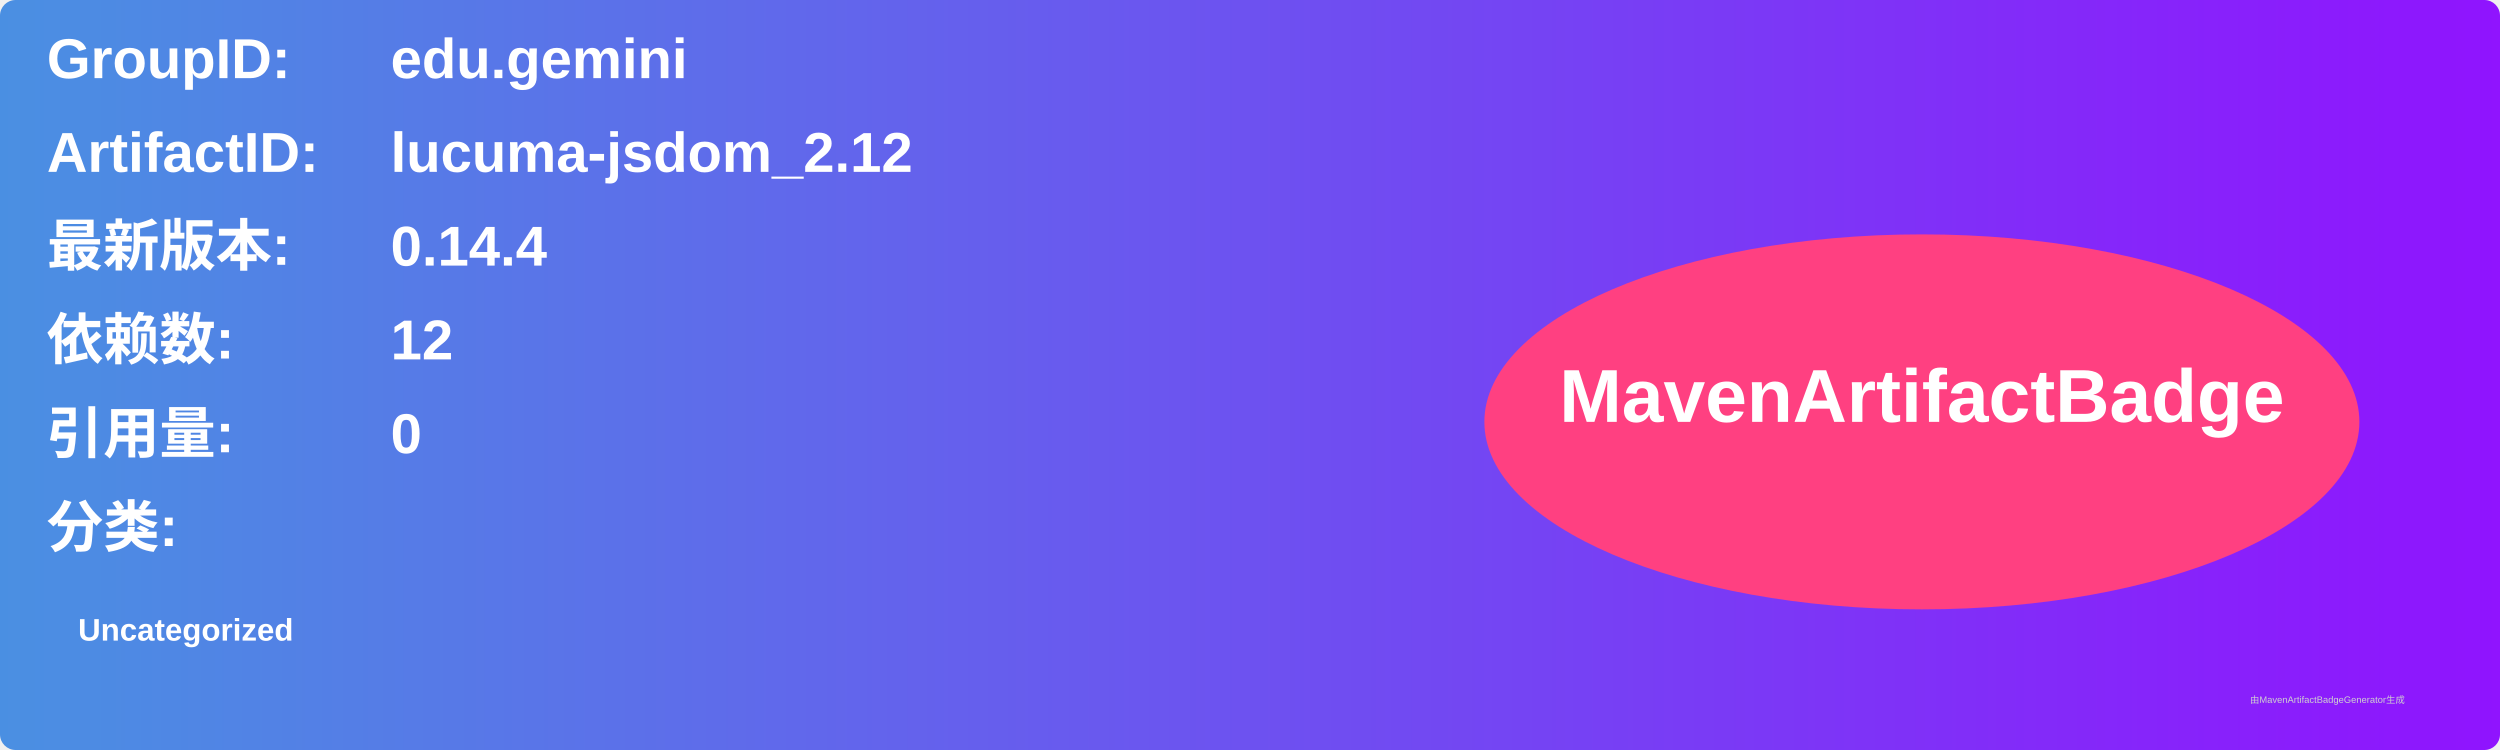
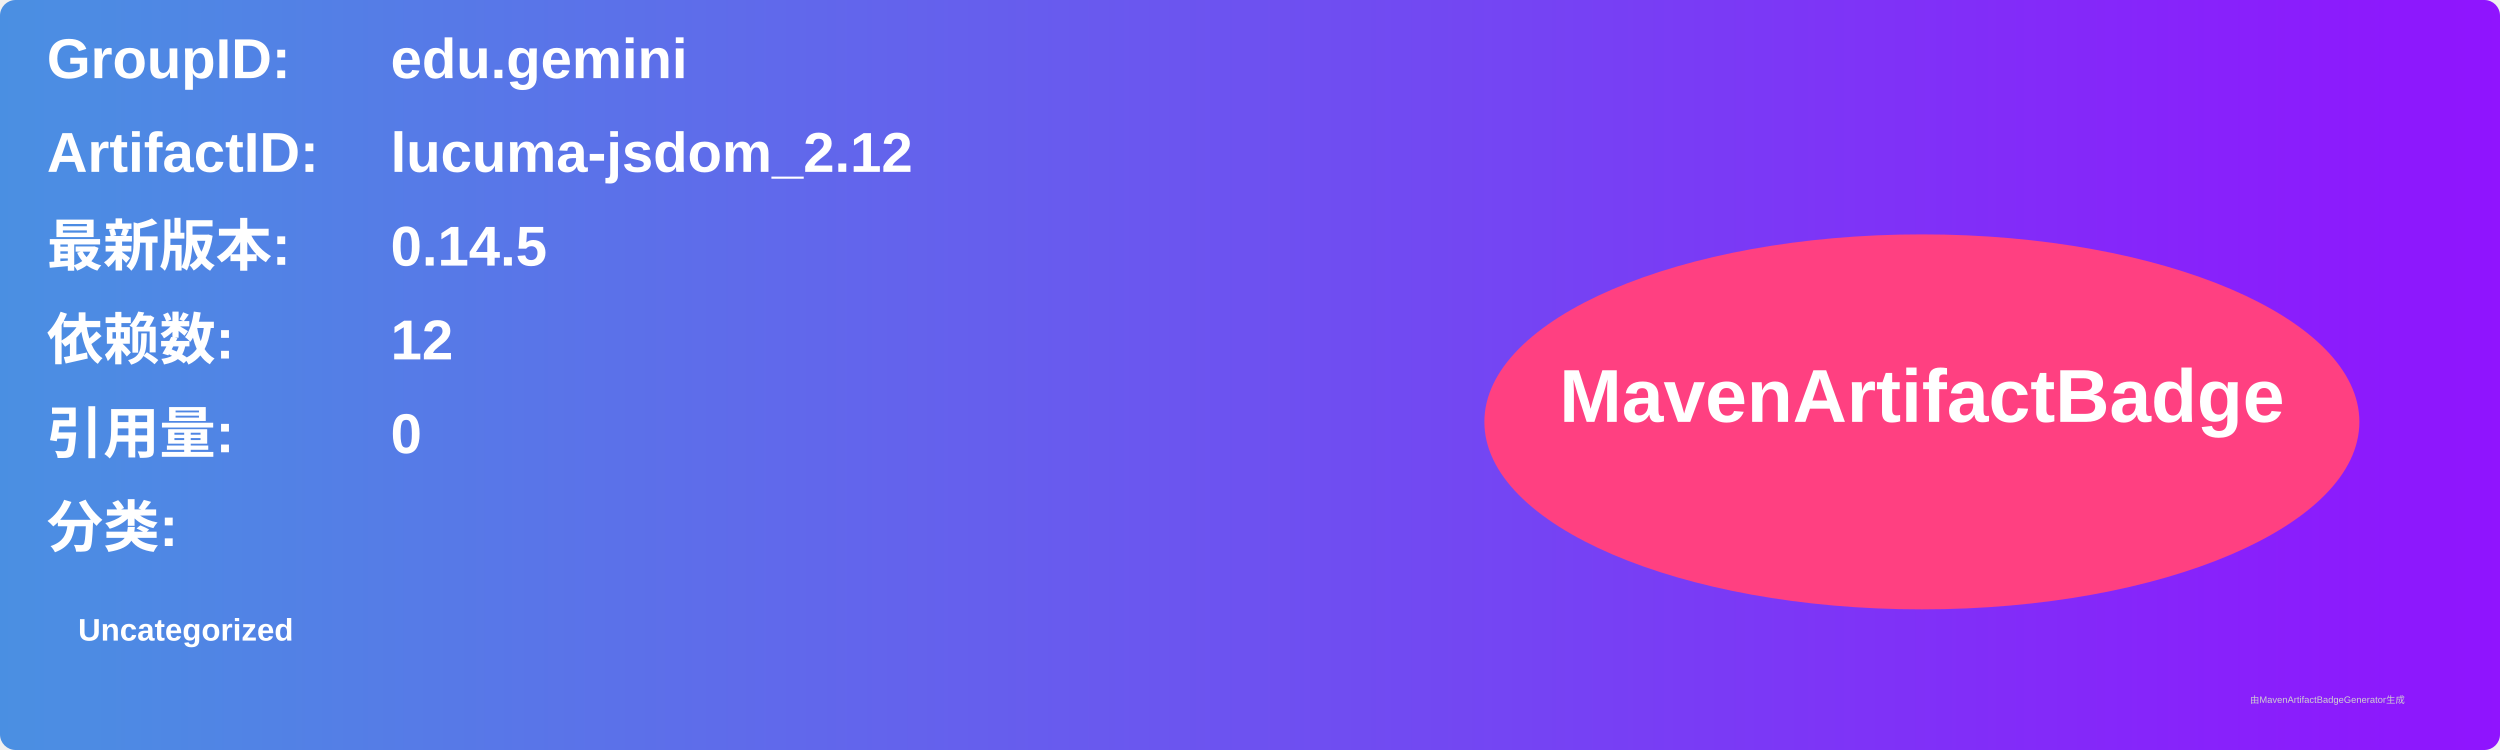
<svg xmlns="http://www.w3.org/2000/svg" width="800" height="240" viewBox="0 0 800 240">
  <linearGradient id="grad" x1="0%" y1="0%" x2="100%" y2="0%">
    <stop offset="0%" stop-color="#4a90e2" />
    <stop offset="100%" stop-color="#9013fe" />
  </linearGradient>
  <rect width="100%" height="100%" rx="5" ry="5" fill="url(#grad)" />
  <g transform="translate(15, 15)">
    <text x="0" y="10" font-family="Arial" font-size="18" fill="white" font-weight="bold" width="260">GroupID:</text>
    <text x="110" y="10" font-family="Arial" font-size="18" fill="white" font-weight="bold" width="460">edu.gemini</text>
    <text x="0" y="40" font-family="Arial" font-size="18" fill="white" font-weight="bold" width="260">ArtifactID:</text>
    <text x="110" y="40" font-family="Arial" font-size="18" fill="white" font-weight="bold" width="460">lucuma-jsdom_2.12</text>
    <text x="0" y="70" font-family="Arial" font-size="18" fill="white" font-weight="bold">最新版本:</text>
    <text x="110" y="70" font-family="Arial" font-size="18" fill="white" font-weight="bold">
-       <tspan font-weight="bold">0.14.4</tspan>
+       <tspan font-weight="bold">0.14.5</tspan>
    </text>
    <text x="0" y="100" font-family="Arial" font-size="18" fill="white" font-weight="bold">依赖数: </text>
    <text x="110" y="100" font-family="Arial" font-size="18" fill="white">
      <tspan font-weight="bold">12</tspan>
    </text>
    <text x="0" y="130" font-family="Arial" font-size="18" fill="white" font-weight="bold">引用量: </text>
    <text x="110" y="130" font-family="Arial" font-size="18" fill="white">
      <tspan font-weight="bold">0</tspan>
    </text>
    <text x="0" y="160" font-family="Arial" font-size="18" fill="white" font-weight="bold">分类:</text>
    <text x="10" y="190" font-family="Arial" font-size="10" fill="white">
      <tspan font-weight="bold">Uncategorized</tspan>
    </text>
    <ellipse cx="600" cy="120" rx="140" ry="60" fill="#ff4081" />
    <text x="600" y="120" text-anchor="middle" font-family="Arial" font-size="24" fill="white" font-weight="bold">MavenArtifactBadge</text>
  </g>
  <text x="720" y="225" font-family="Arial" font-size="3" fill="#d0d0d0">由MavenArtifactBadgeGenerator生成</text>
</svg>
